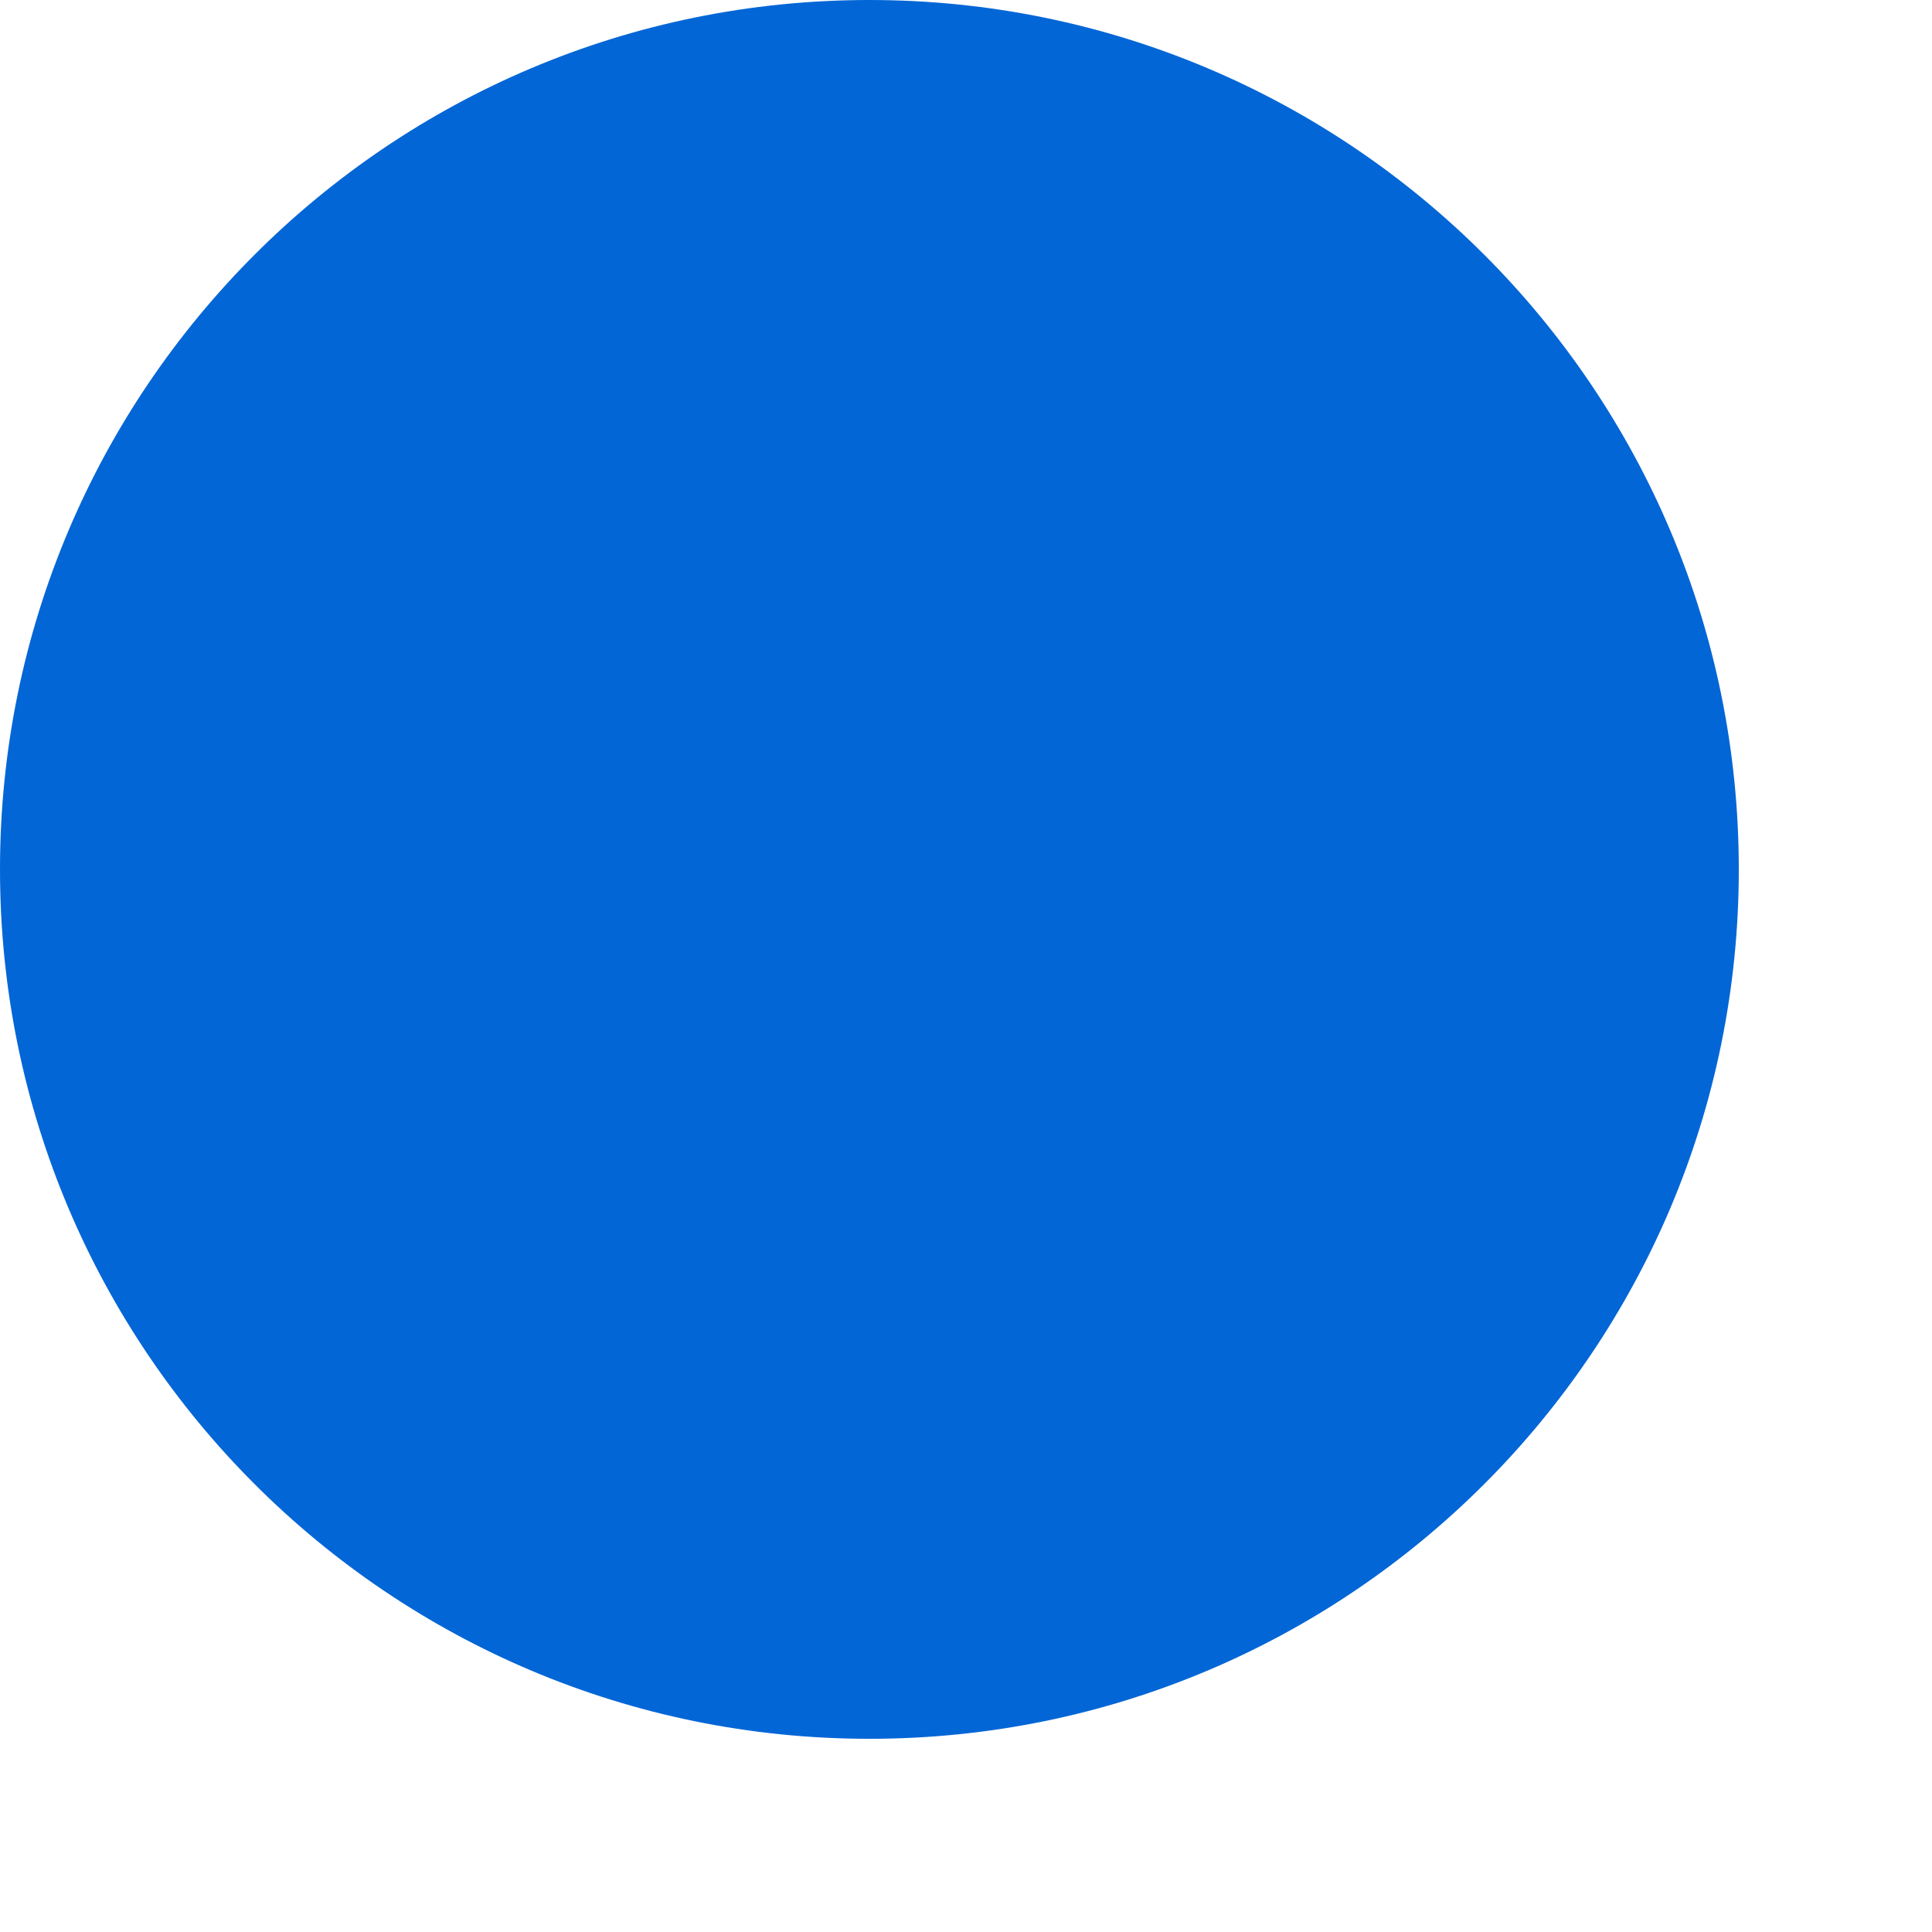
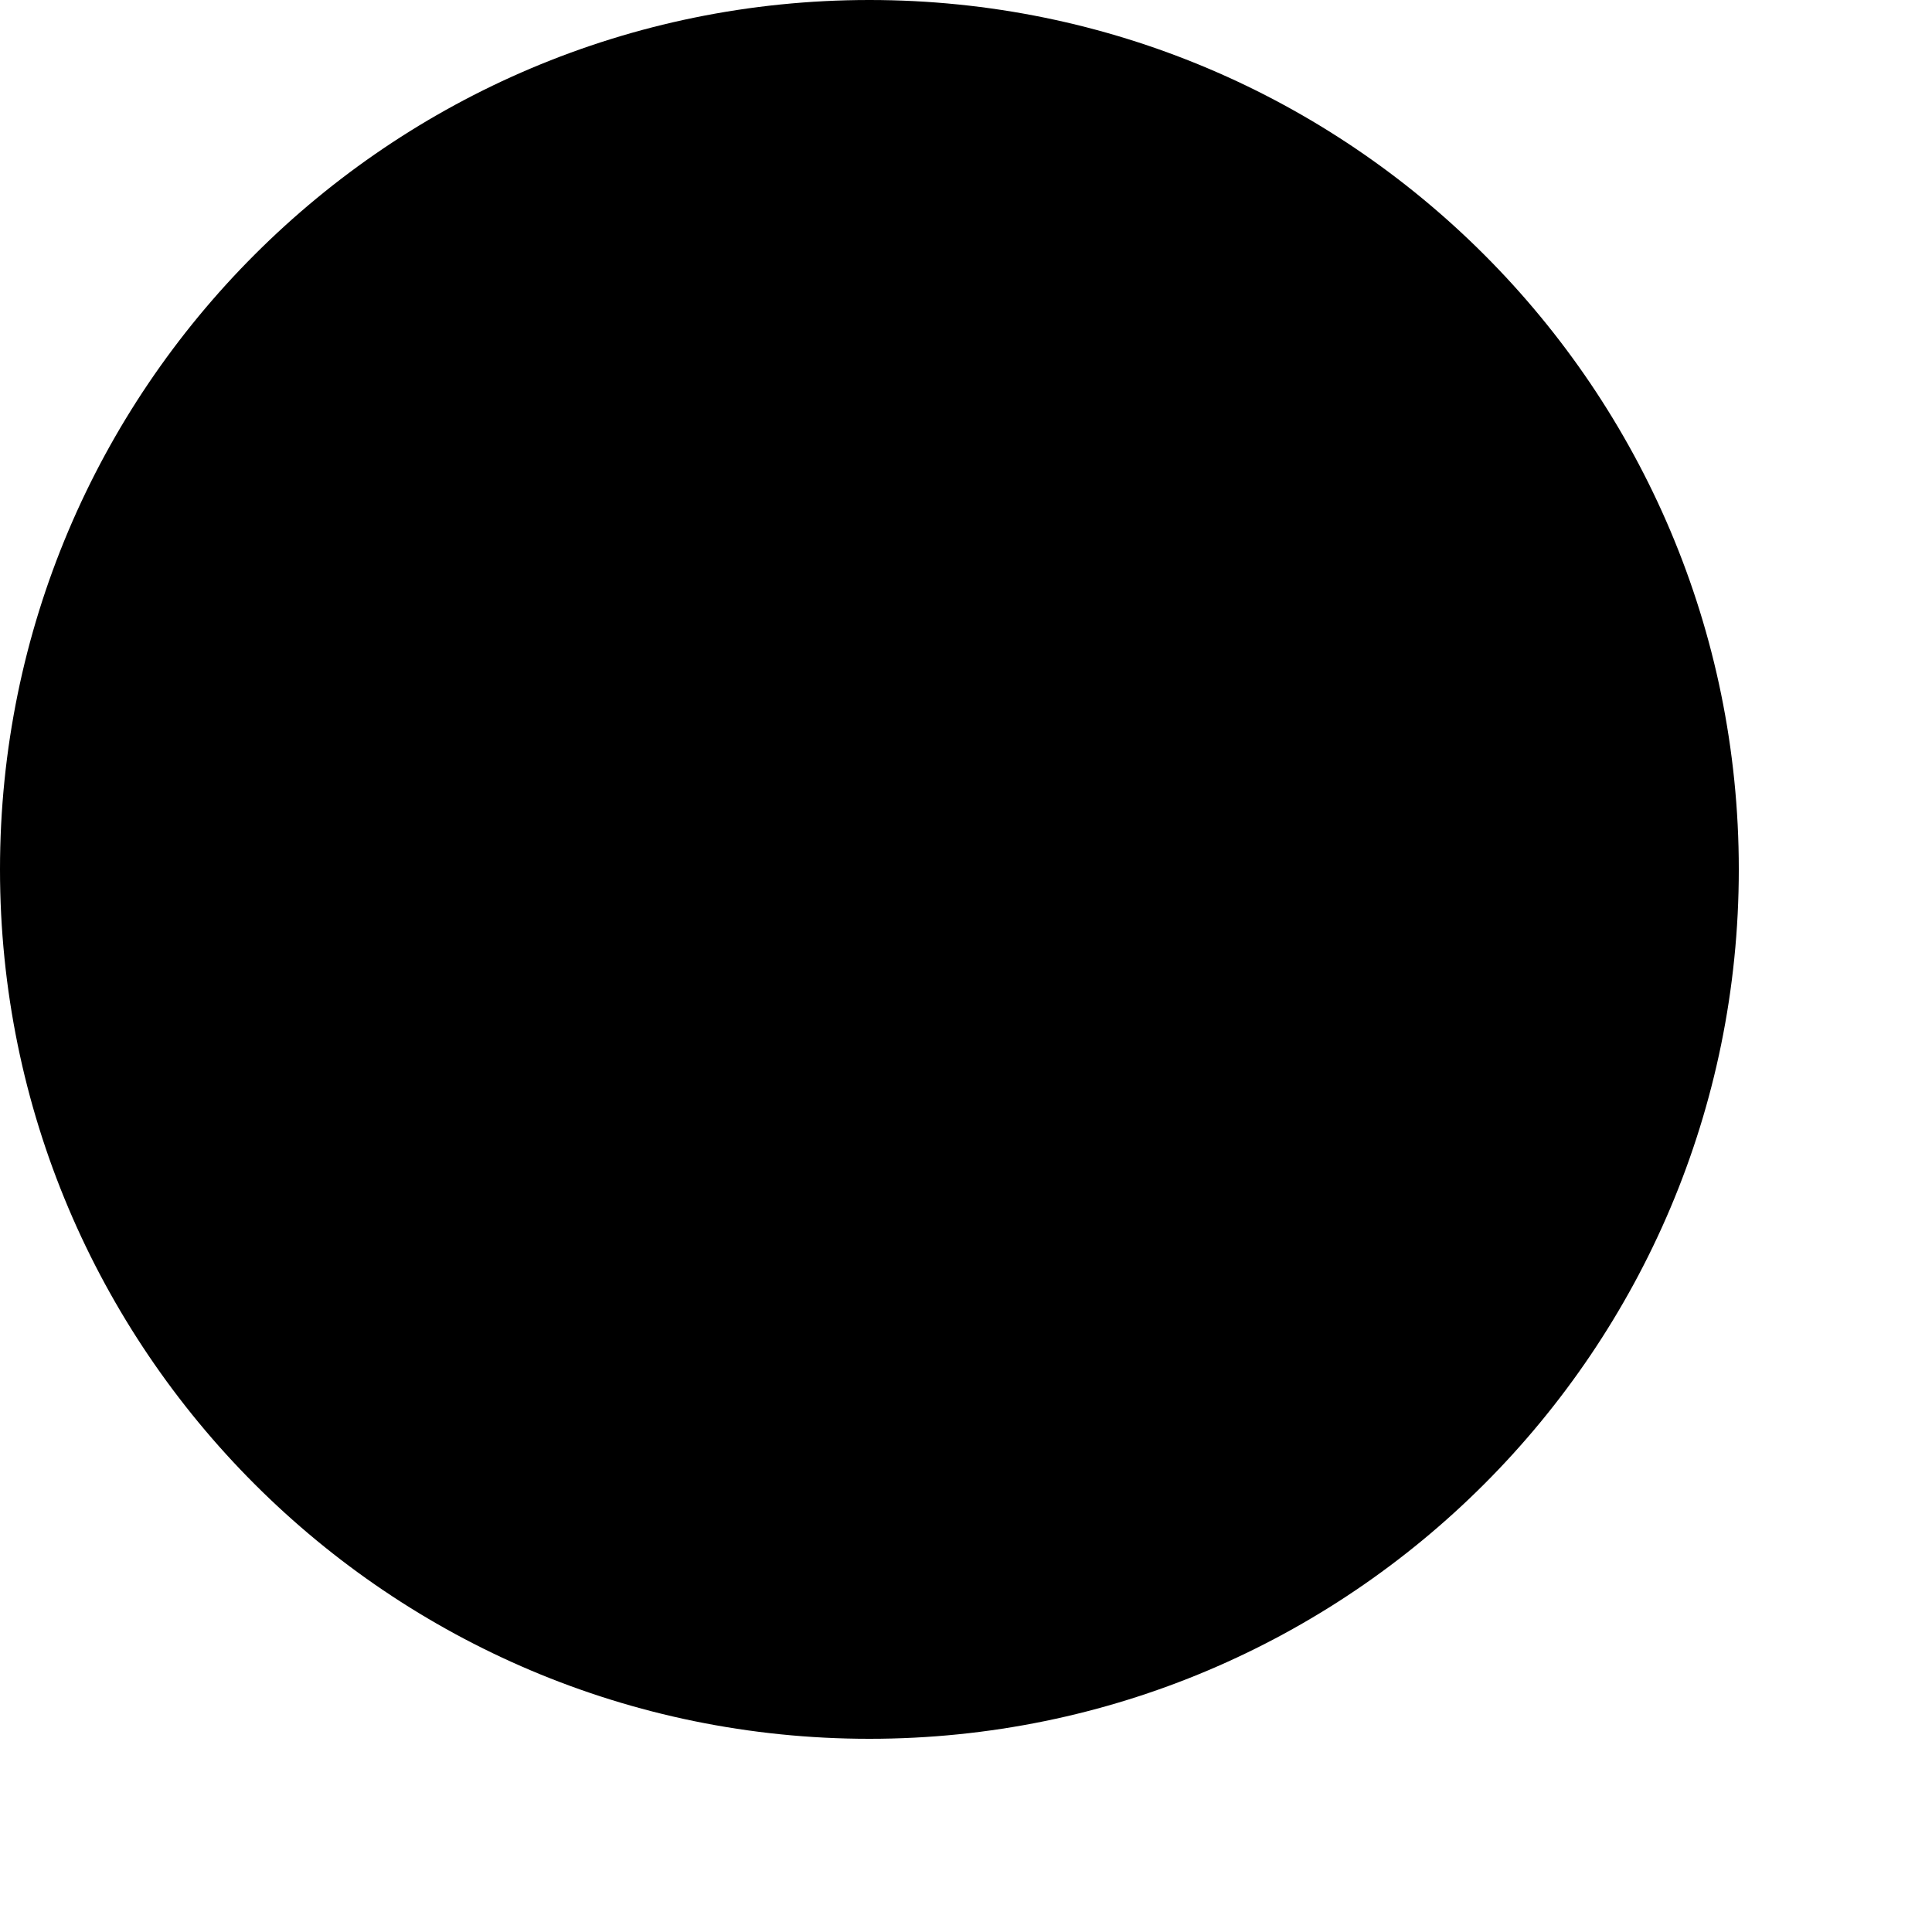
<svg xmlns="http://www.w3.org/2000/svg" width="9" height="9" viewBox="0 0 10 10">
-   <circle cx="4.5" cy="4.5" r="4.5" fill="#0366D6" />
+   <circle cx="4.5" cy="4.5" r="4.5" fill="currentColor" />
</svg>
